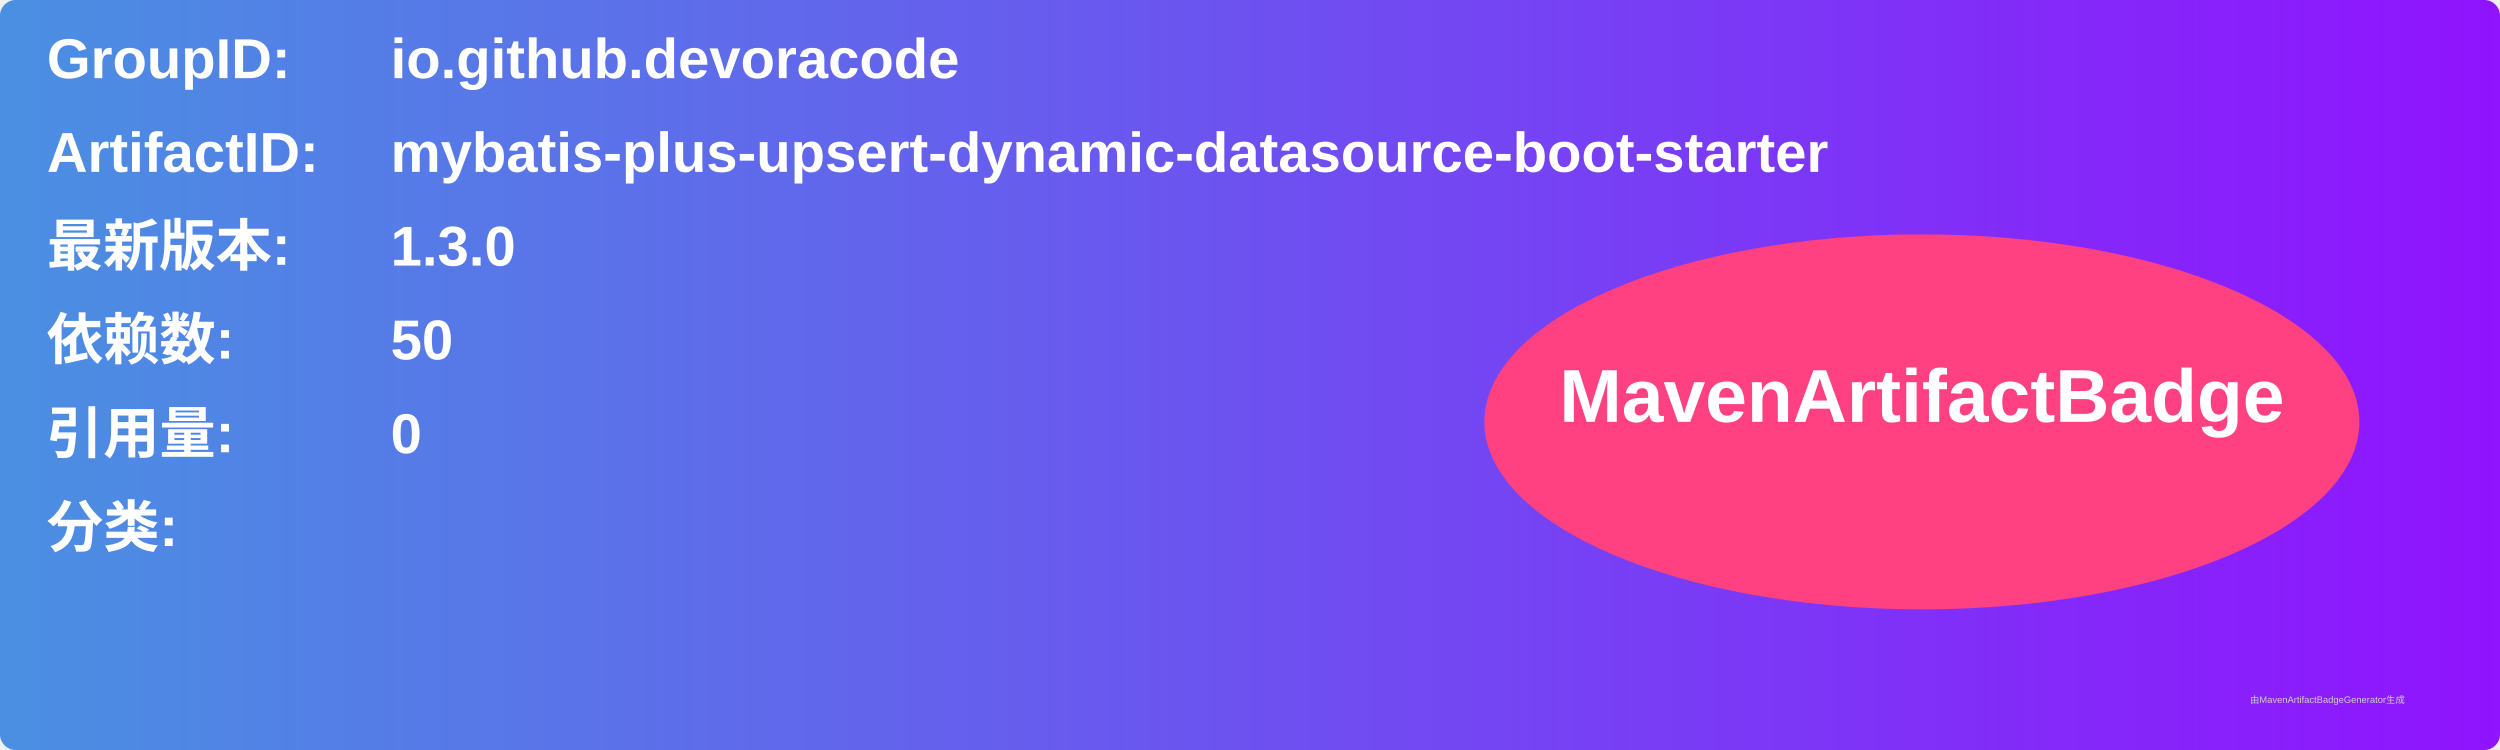
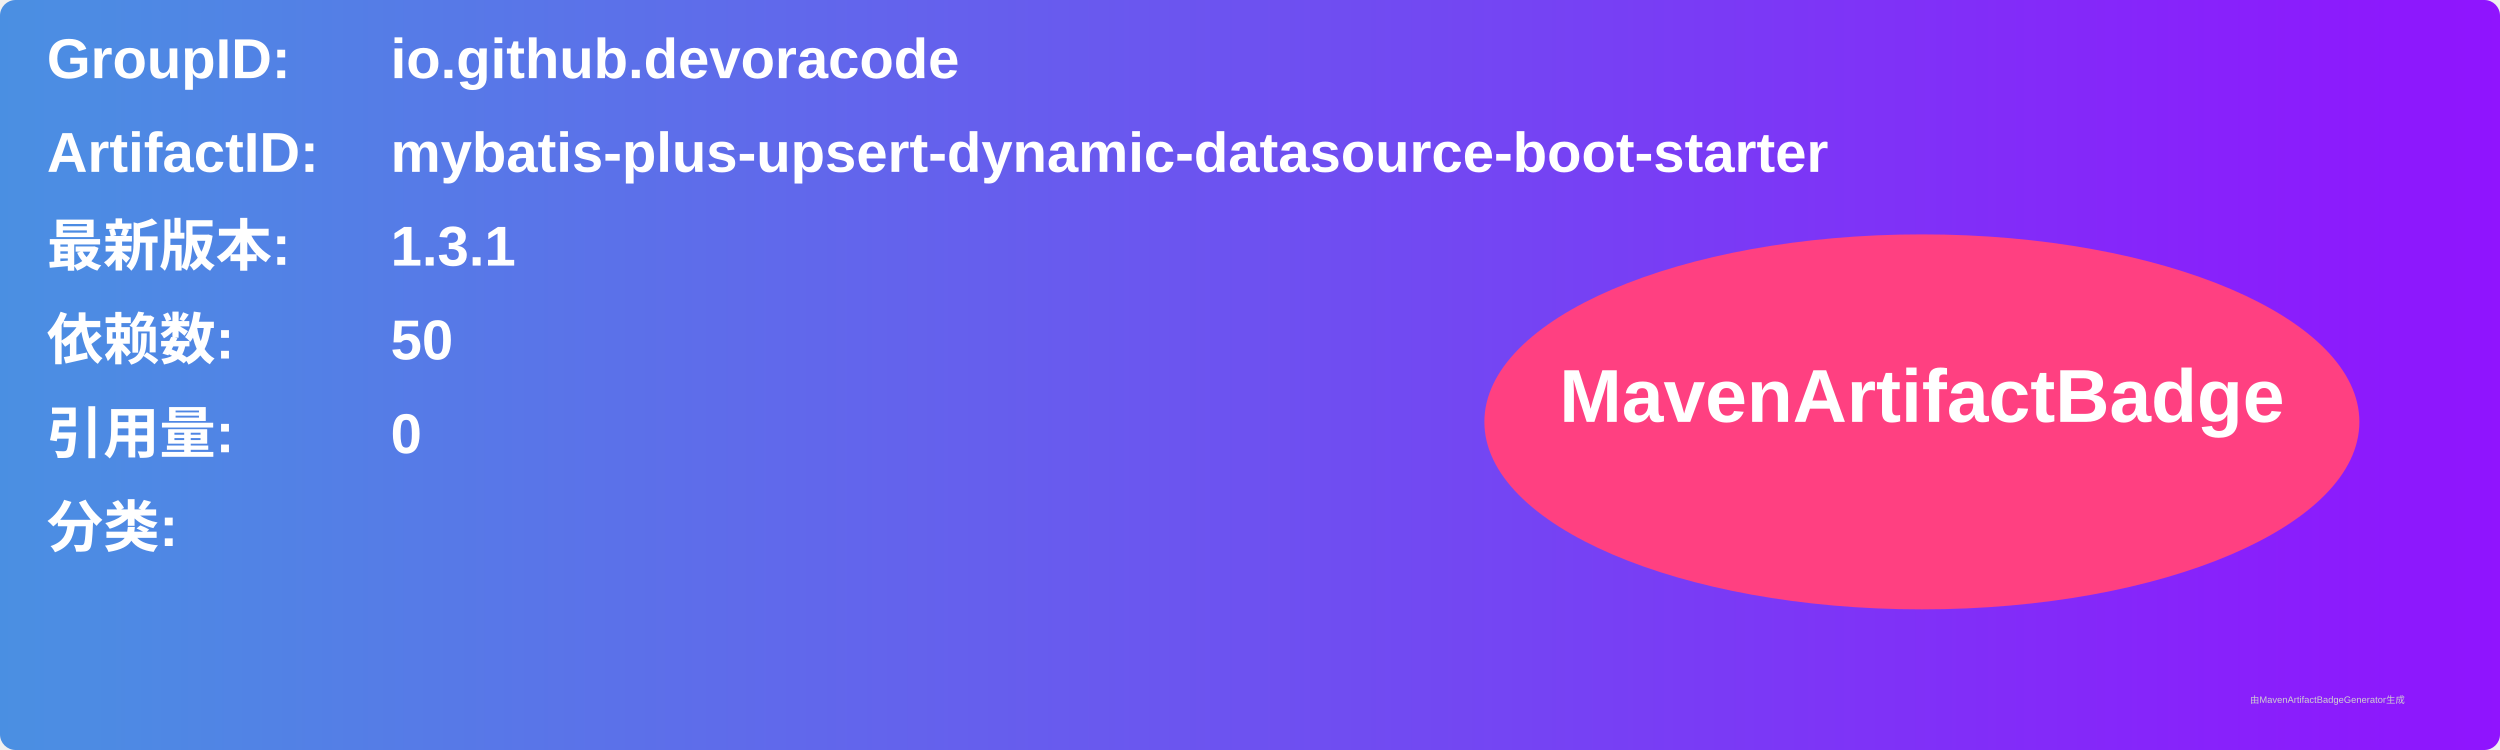
<svg xmlns="http://www.w3.org/2000/svg" width="800" height="240" viewBox="0 0 800 240">
  <linearGradient id="grad" x1="0%" y1="0%" x2="100%" y2="0%">
    <stop offset="0%" stop-color="#4a90e2" />
    <stop offset="100%" stop-color="#9013fe" />
  </linearGradient>
  <rect width="100%" height="100%" rx="5" ry="5" fill="url(#grad)" />
  <g transform="translate(15, 15)">
    <text x="0" y="10" font-family="Arial" font-size="18" fill="white" font-weight="bold" width="260">GroupID:</text>
    <text x="110" y="10" font-family="Arial" font-size="18" fill="white" font-weight="bold" width="460">io.github.devoracode</text>
    <text x="0" y="40" font-family="Arial" font-size="18" fill="white" font-weight="bold" width="260">ArtifactID:</text>
    <text x="110" y="40" font-family="Arial" font-size="18" fill="white" font-weight="bold" width="460">mybatis-plus-upsert-dynamic-datasource-boot-starter</text>
    <text x="0" y="70" font-family="Arial" font-size="18" fill="white" font-weight="bold">最新版本:</text>
    <text x="110" y="70" font-family="Arial" font-size="18" fill="white" font-weight="bold">
-       <tspan font-weight="bold">1.3.0</tspan>
+       <tspan font-weight="bold">1.3.1</tspan>
    </text>
    <text x="0" y="100" font-family="Arial" font-size="18" fill="white" font-weight="bold">依赖数: </text>
    <text x="110" y="100" font-family="Arial" font-size="18" fill="white">
      <tspan font-weight="bold">50</tspan>
    </text>
    <text x="0" y="130" font-family="Arial" font-size="18" fill="white" font-weight="bold">引用量: </text>
    <text x="110" y="130" font-family="Arial" font-size="18" fill="white">
      <tspan font-weight="bold">0</tspan>
    </text>
    <text x="0" y="160" font-family="Arial" font-size="18" fill="white" font-weight="bold">分类:</text>
    <text x="10" y="190" font-family="Arial" font-size="10" fill="white">
      <tspan font-weight="bold" />
    </text>
    <ellipse cx="600" cy="120" rx="140" ry="60" fill="#ff4081" />
    <text x="600" y="120" text-anchor="middle" font-family="Arial" font-size="24" fill="white" font-weight="bold">MavenArtifactBadge</text>
  </g>
  <text x="720" y="225" font-family="Arial" font-size="3" fill="#d0d0d0">由MavenArtifactBadgeGenerator生成</text>
</svg>
